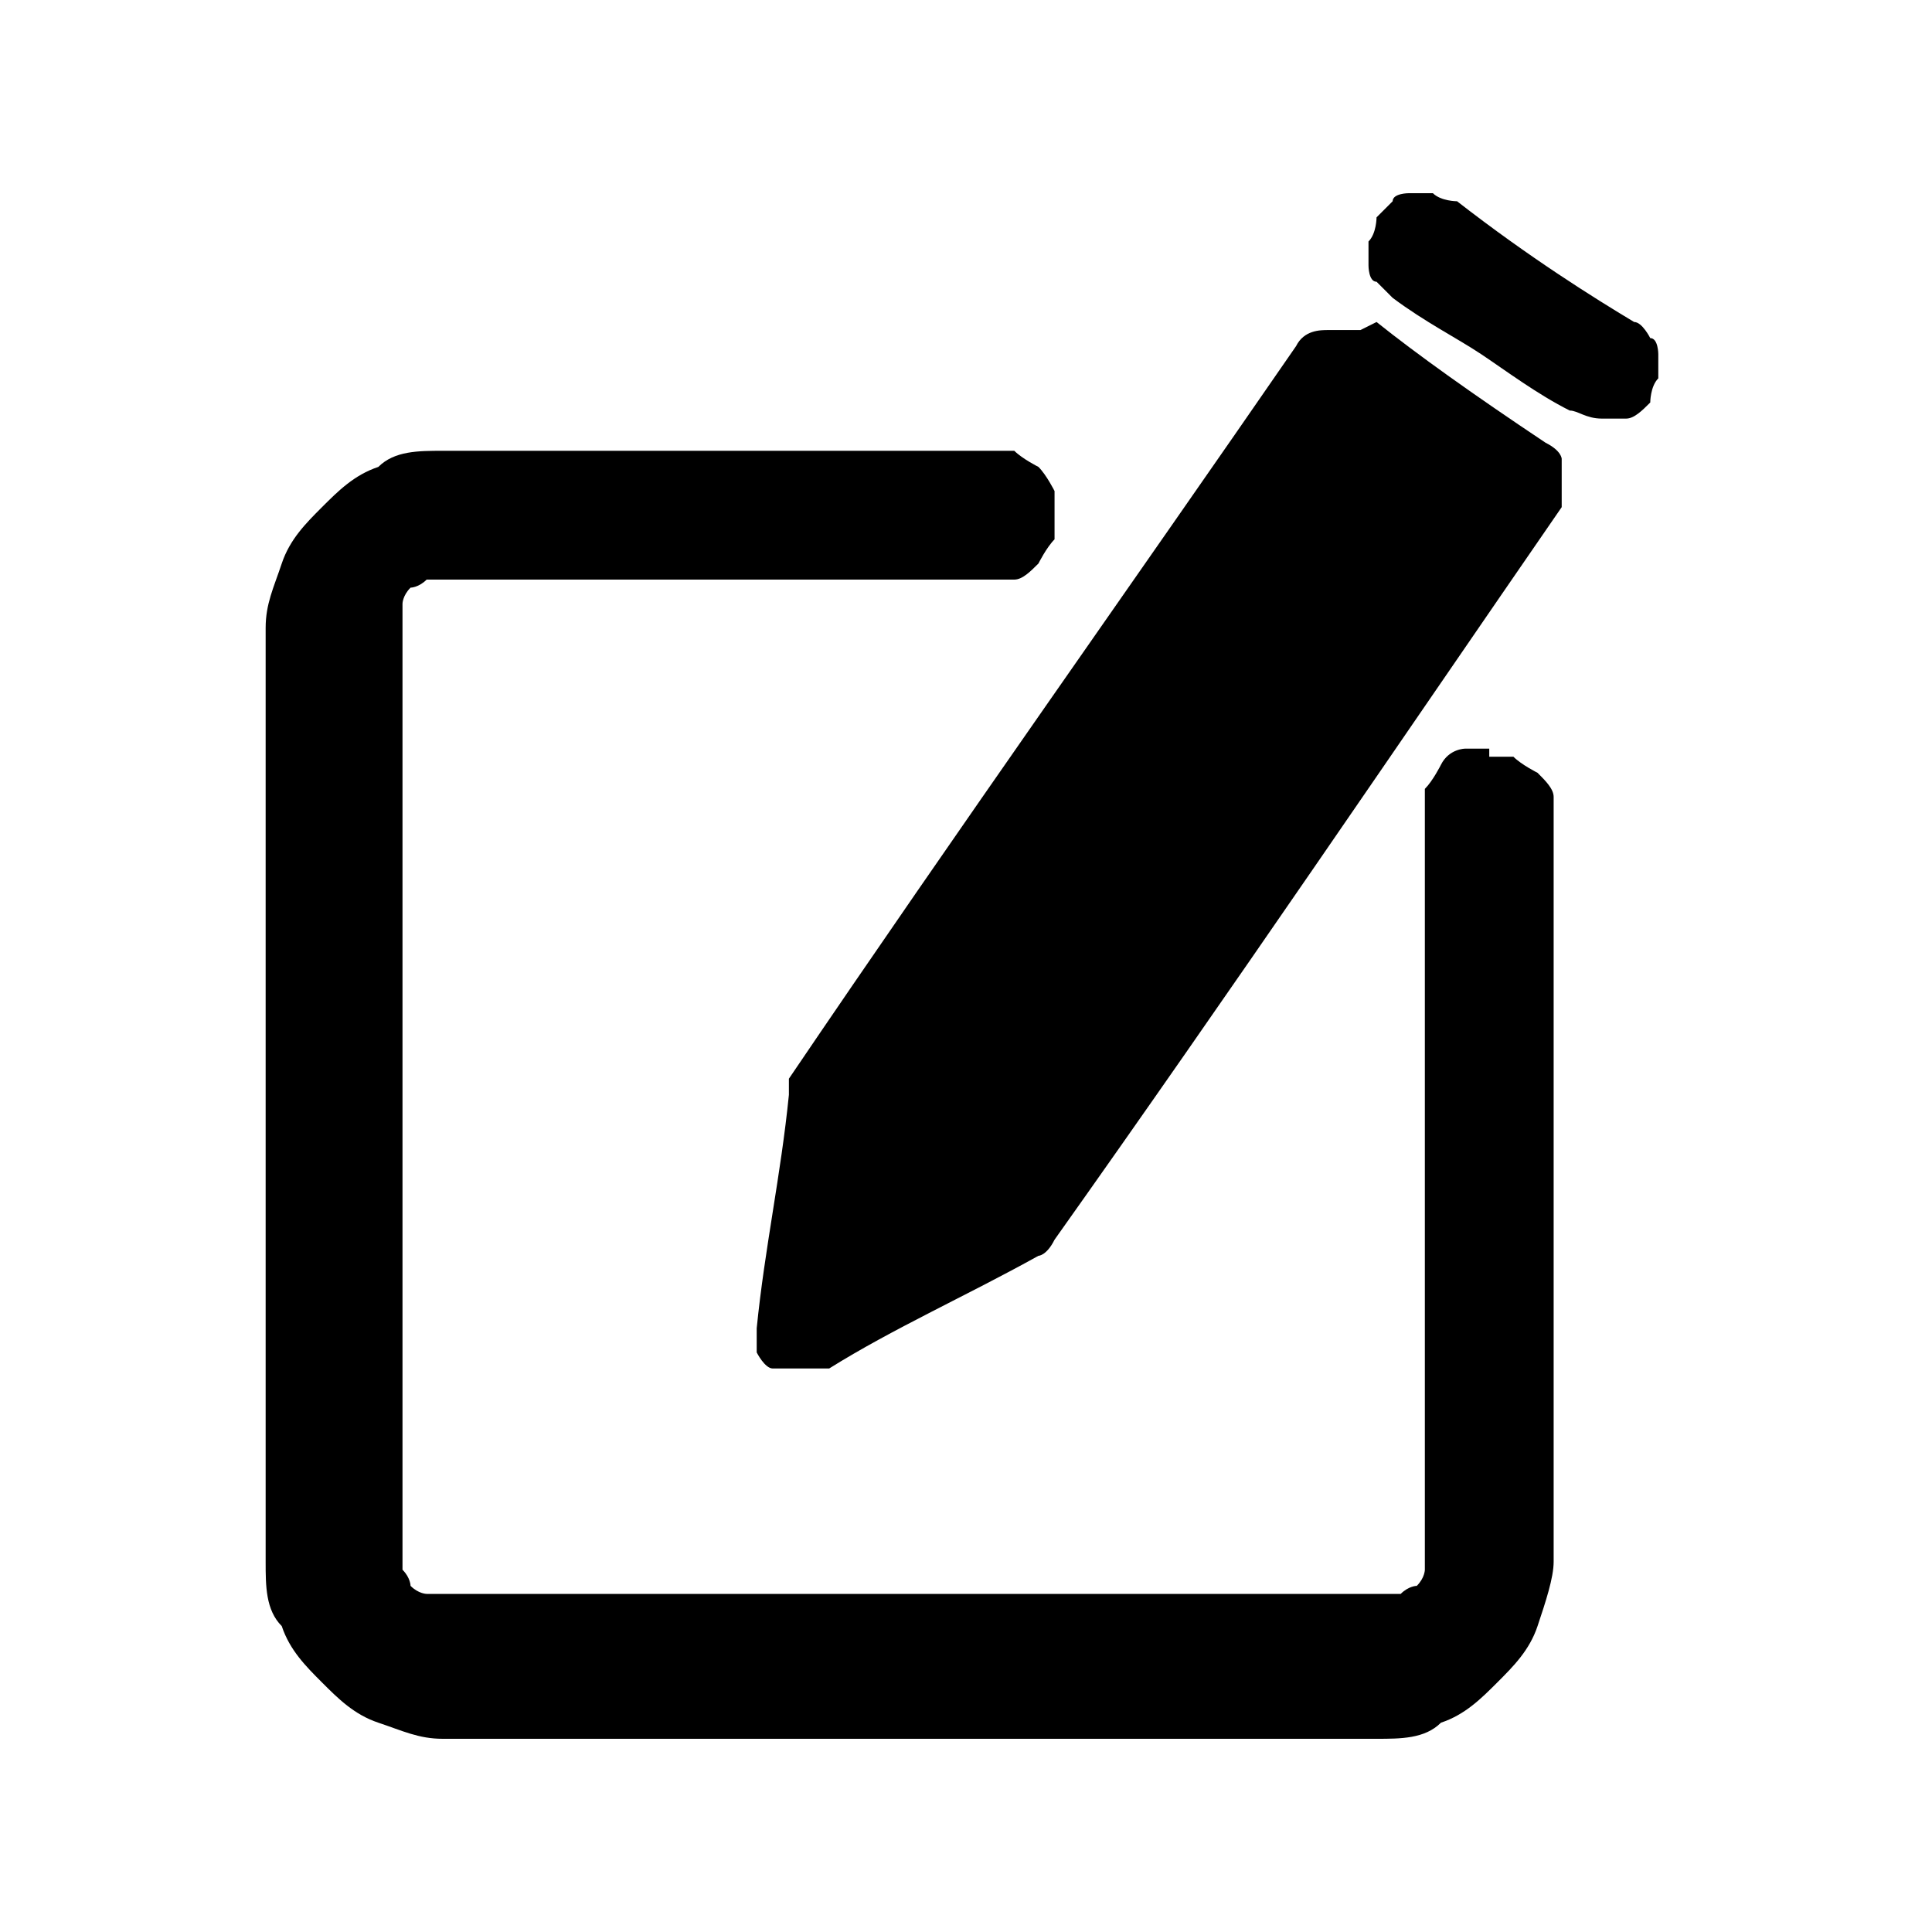
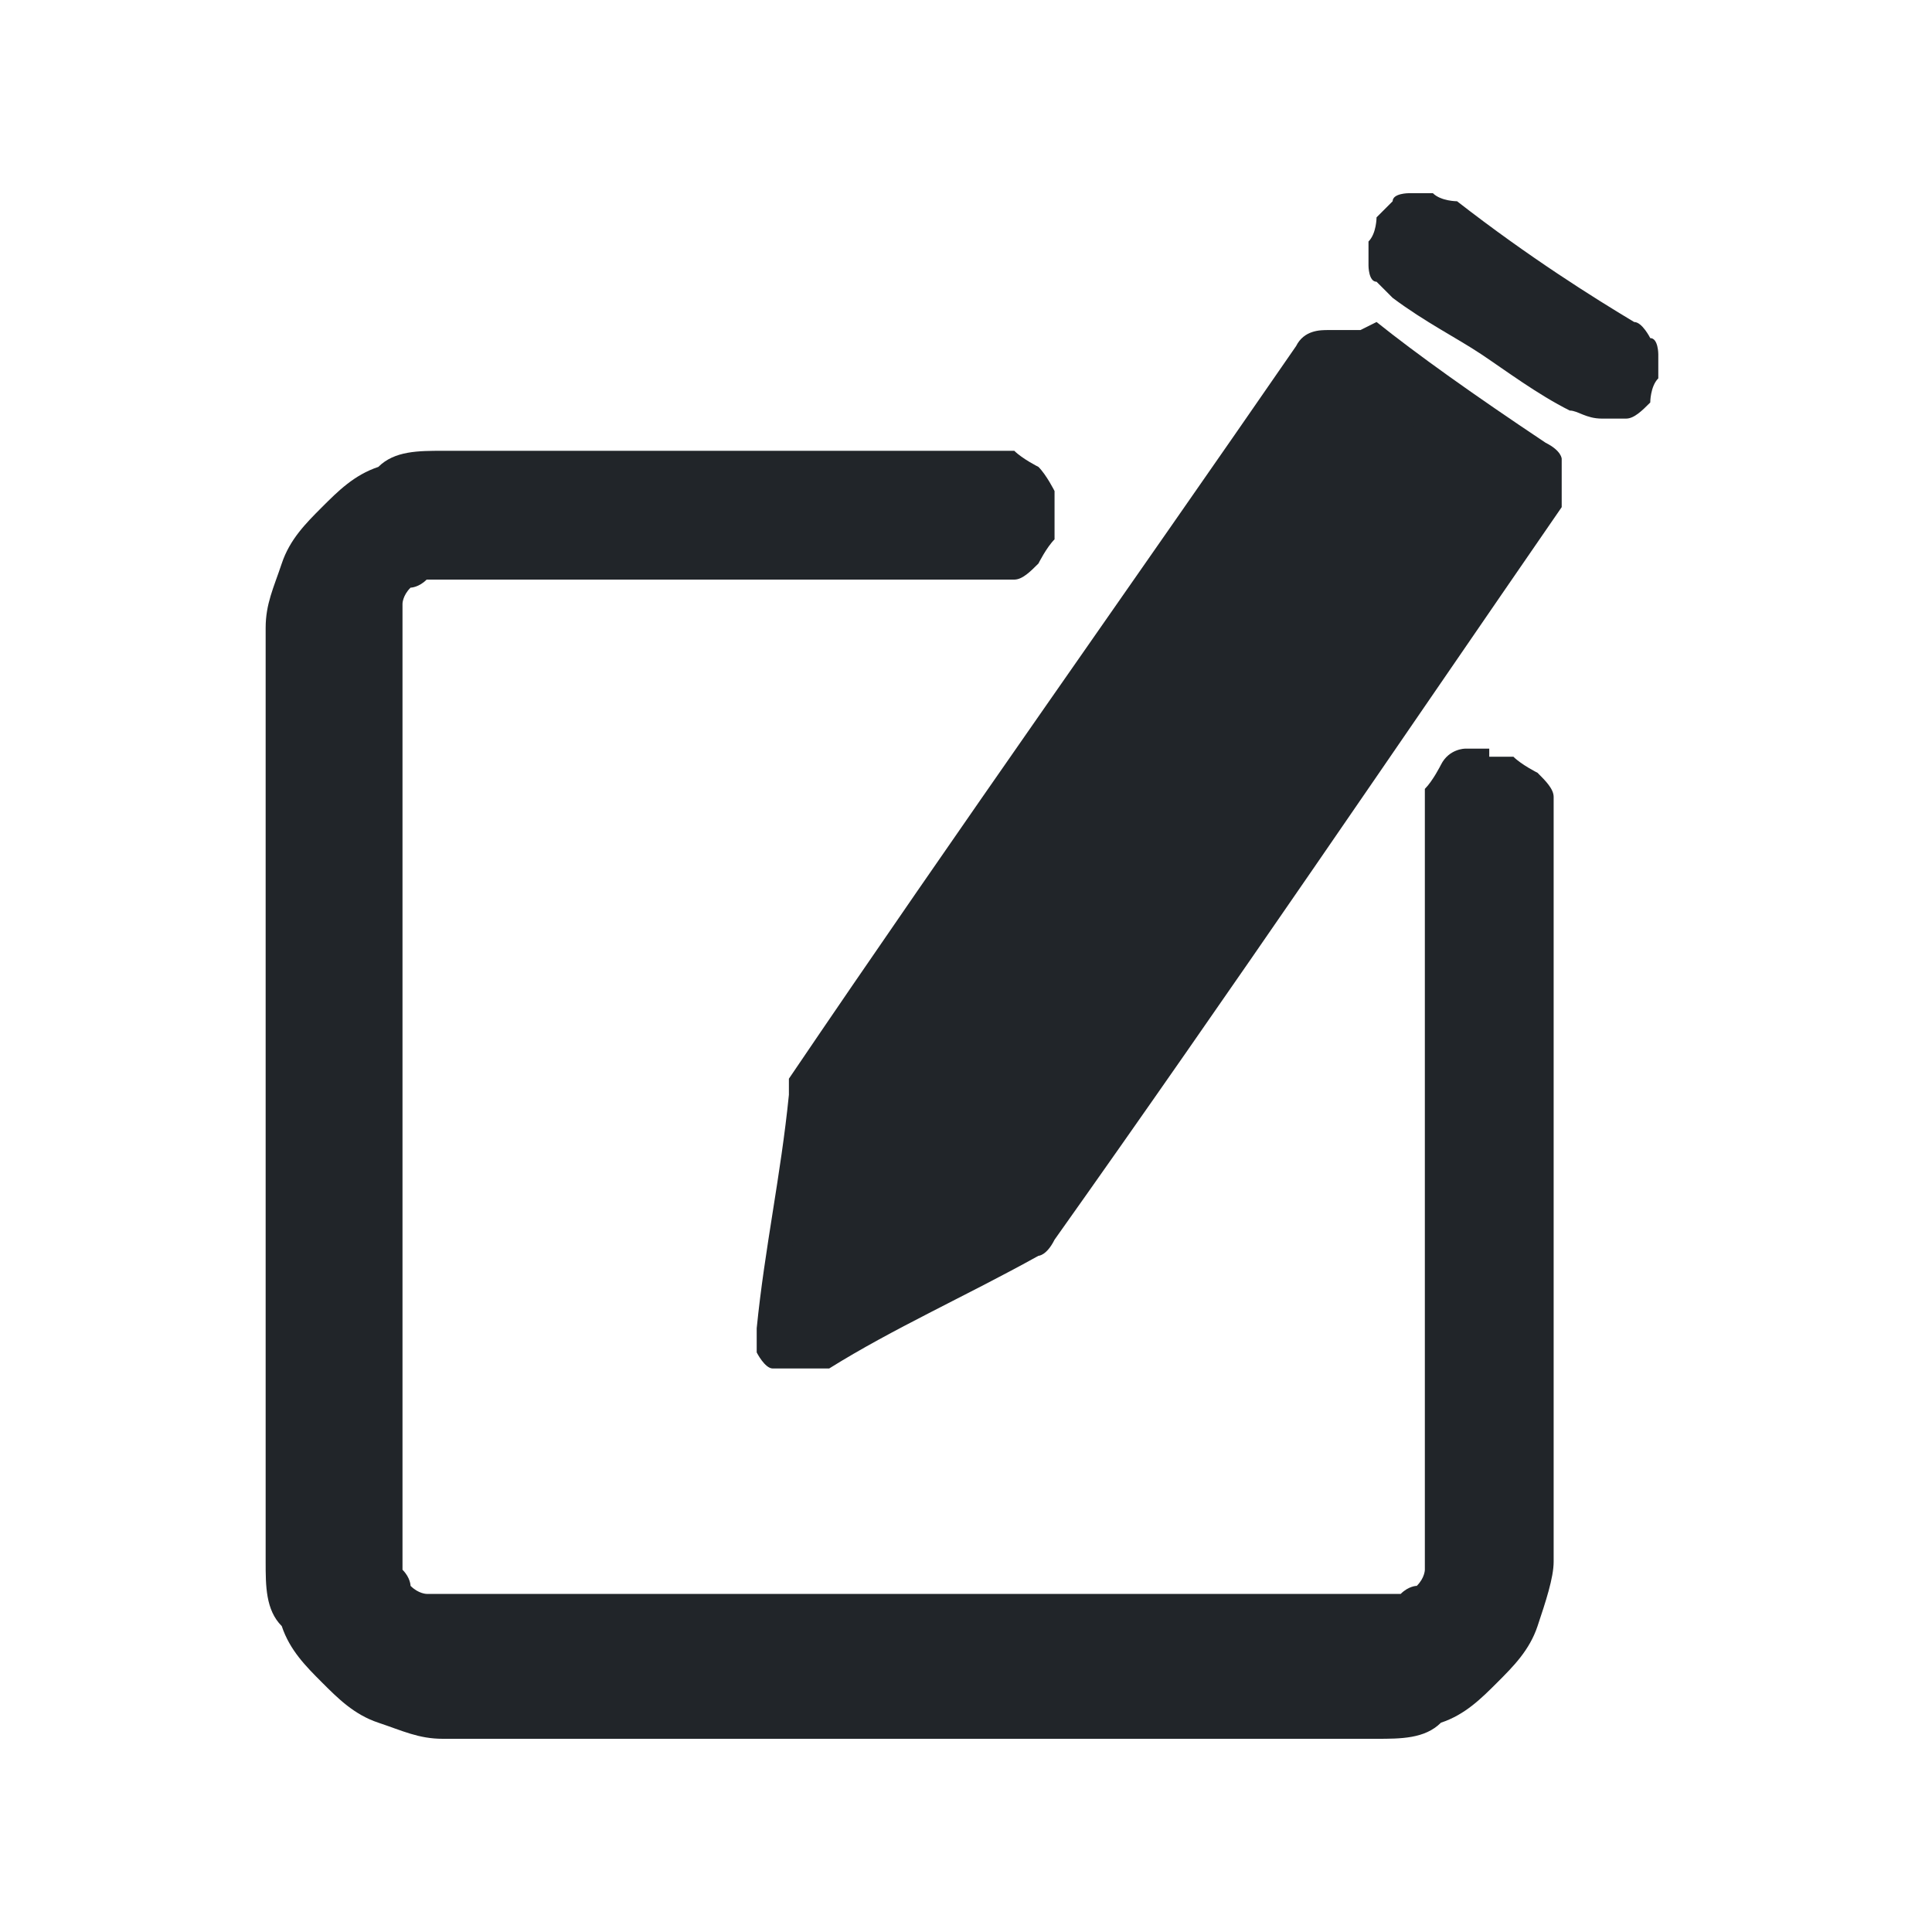
<svg xmlns="http://www.w3.org/2000/svg" width="24" height="24" viewBox="0 0 24 24" fill="none" preserveAspectRatio="xMinYMid meet">
  <defs>
-     <style>.cls-1{fill:#000;stroke-width:0}</style>
+     <style>.cls-1{fill:#212529;stroke-width:0}</style>
  </defs>
  <path id="path218" class="cls-1" d="M16.7 4.3h-.2s-.1 0-.2.1L10 13.5v.1l-.4 2.9c0 .1 0 .2.1.3H10l2.6-1.4 6.3-9.1v-.4l-2.1-1.5z" />
  <path id="path2" class="cls-1" d="M16.9 4.1h-.2-.2c-.1 0-.3 0-.4.2-2 2.9-4.2 6-6.3 9.1v.2c-.1 1-.3 1.9-.4 2.9v.3s.1.2.2.2h.7c.8-.5 1.7-.9 2.6-1.4 0 0 .1 0 .2-.2 2.2-3.1 4.3-6.2 6.3-9.1v-.2-.2-.2s0-.1-.2-.2c-.9-.6-1.6-1.1-2.1-1.5zm-.4.4c.5.4 1.2.9 2.1 1.5-2 2.9-4.2 6-6.3 9.1-.9.5-1.7.9-2.6 1.4.1-.9.3-1.9.4-2.9 2.2-3.2 4.3-6.2 6.3-9.1z" />
  <path id="path4" class="cls-1" d="M18.5 9.3h-.3s-.2 0-.3.2c0 0-.1.2-.2.3v9.7s0 .1-.1.2c0 0-.1 0-.2.1H5.5h-.2s-.1 0-.2-.1c0 0 0-.1-.1-.2V7.7v-.2s0-.1.1-.2c0 0 .1 0 .2-.1h7.3c.1 0 .2-.1.3-.2 0 0 .1-.2.2-.3v-.3-.3s-.1-.2-.2-.3c0 0-.2-.1-.3-.2H5.5c-.3 0-.6 0-.8.2-.3.1-.5.3-.7.5-.2.2-.4.4-.5.7-.1.3-.2.5-.2.8v11.6c0 .3 0 .6.2.8.1.3.3.5.5.7.2.2.4.4.7.5.3.1.5.2.8.2h11.6c.3 0 .6 0 .8-.2.3-.1.5-.3.7-.5s.4-.4.5-.7c.1-.3.2-.6.2-.8v-9.2-.3c0-.1-.1-.2-.2-.3 0 0-.2-.1-.3-.2h-.3zm0 1.1h-.1v-.1 9.6c0 .1-.1.2-.2.3 0 0-.2.2-.3.2H5.1c-.1 0-.2-.1-.3-.2 0 0-.2-.2-.2-.3V7.7v-.4c0-.1.1-.2.2-.3 0 0 .2-.2.3-.2H12.2v-.1-.1h.1-6.8c-.2 0-.4 0-.6.1-.2 0-.4.2-.5.3-.1.1-.3.3-.3.5s-.1.4-.1.6v11.6c0 .2 0 .4.1.6 0 .2.2.4.3.5.1.1.3.3.5.3s.4.1.6.1h11.6c.2 0 .4 0 .6-.1.2 0 .4-.2.5-.3.1-.1.3-.3.3-.5s.1-.4.1-.6v-9.2.1h-.1z" />
  <path id="path224" class="cls-1" d="M20.1 4.3l-2.2-1.5h-.4v.4l2.2 1.5h.2s.2 0 .2-.1v-.4z" />
  <path id="path6" class="cls-1" d="M20.3 4c-.5-.3-1.3-.8-2.2-1.5 0 0-.2 0-.3-.1h-.3s-.2 0-.2.1l-.2.2s0 .2-.1.3v.3s0 .2.1.2l.2.2c.4.3.8.5 1.1.7.3.2.7.5 1.1.7.1 0 .2.1.4.1h.3c.1 0 .2-.1.3-.2 0 0 0-.2.1-.3v-.3s0-.2-.1-.2c0 0-.1-.2-.2-.2zm-.4.7c-.4-.3-.8-.5-1.1-.7-.3-.2-.7-.5-1.1-.7.9.6 1.7 1.2 2.2 1.5z" />
</svg>
